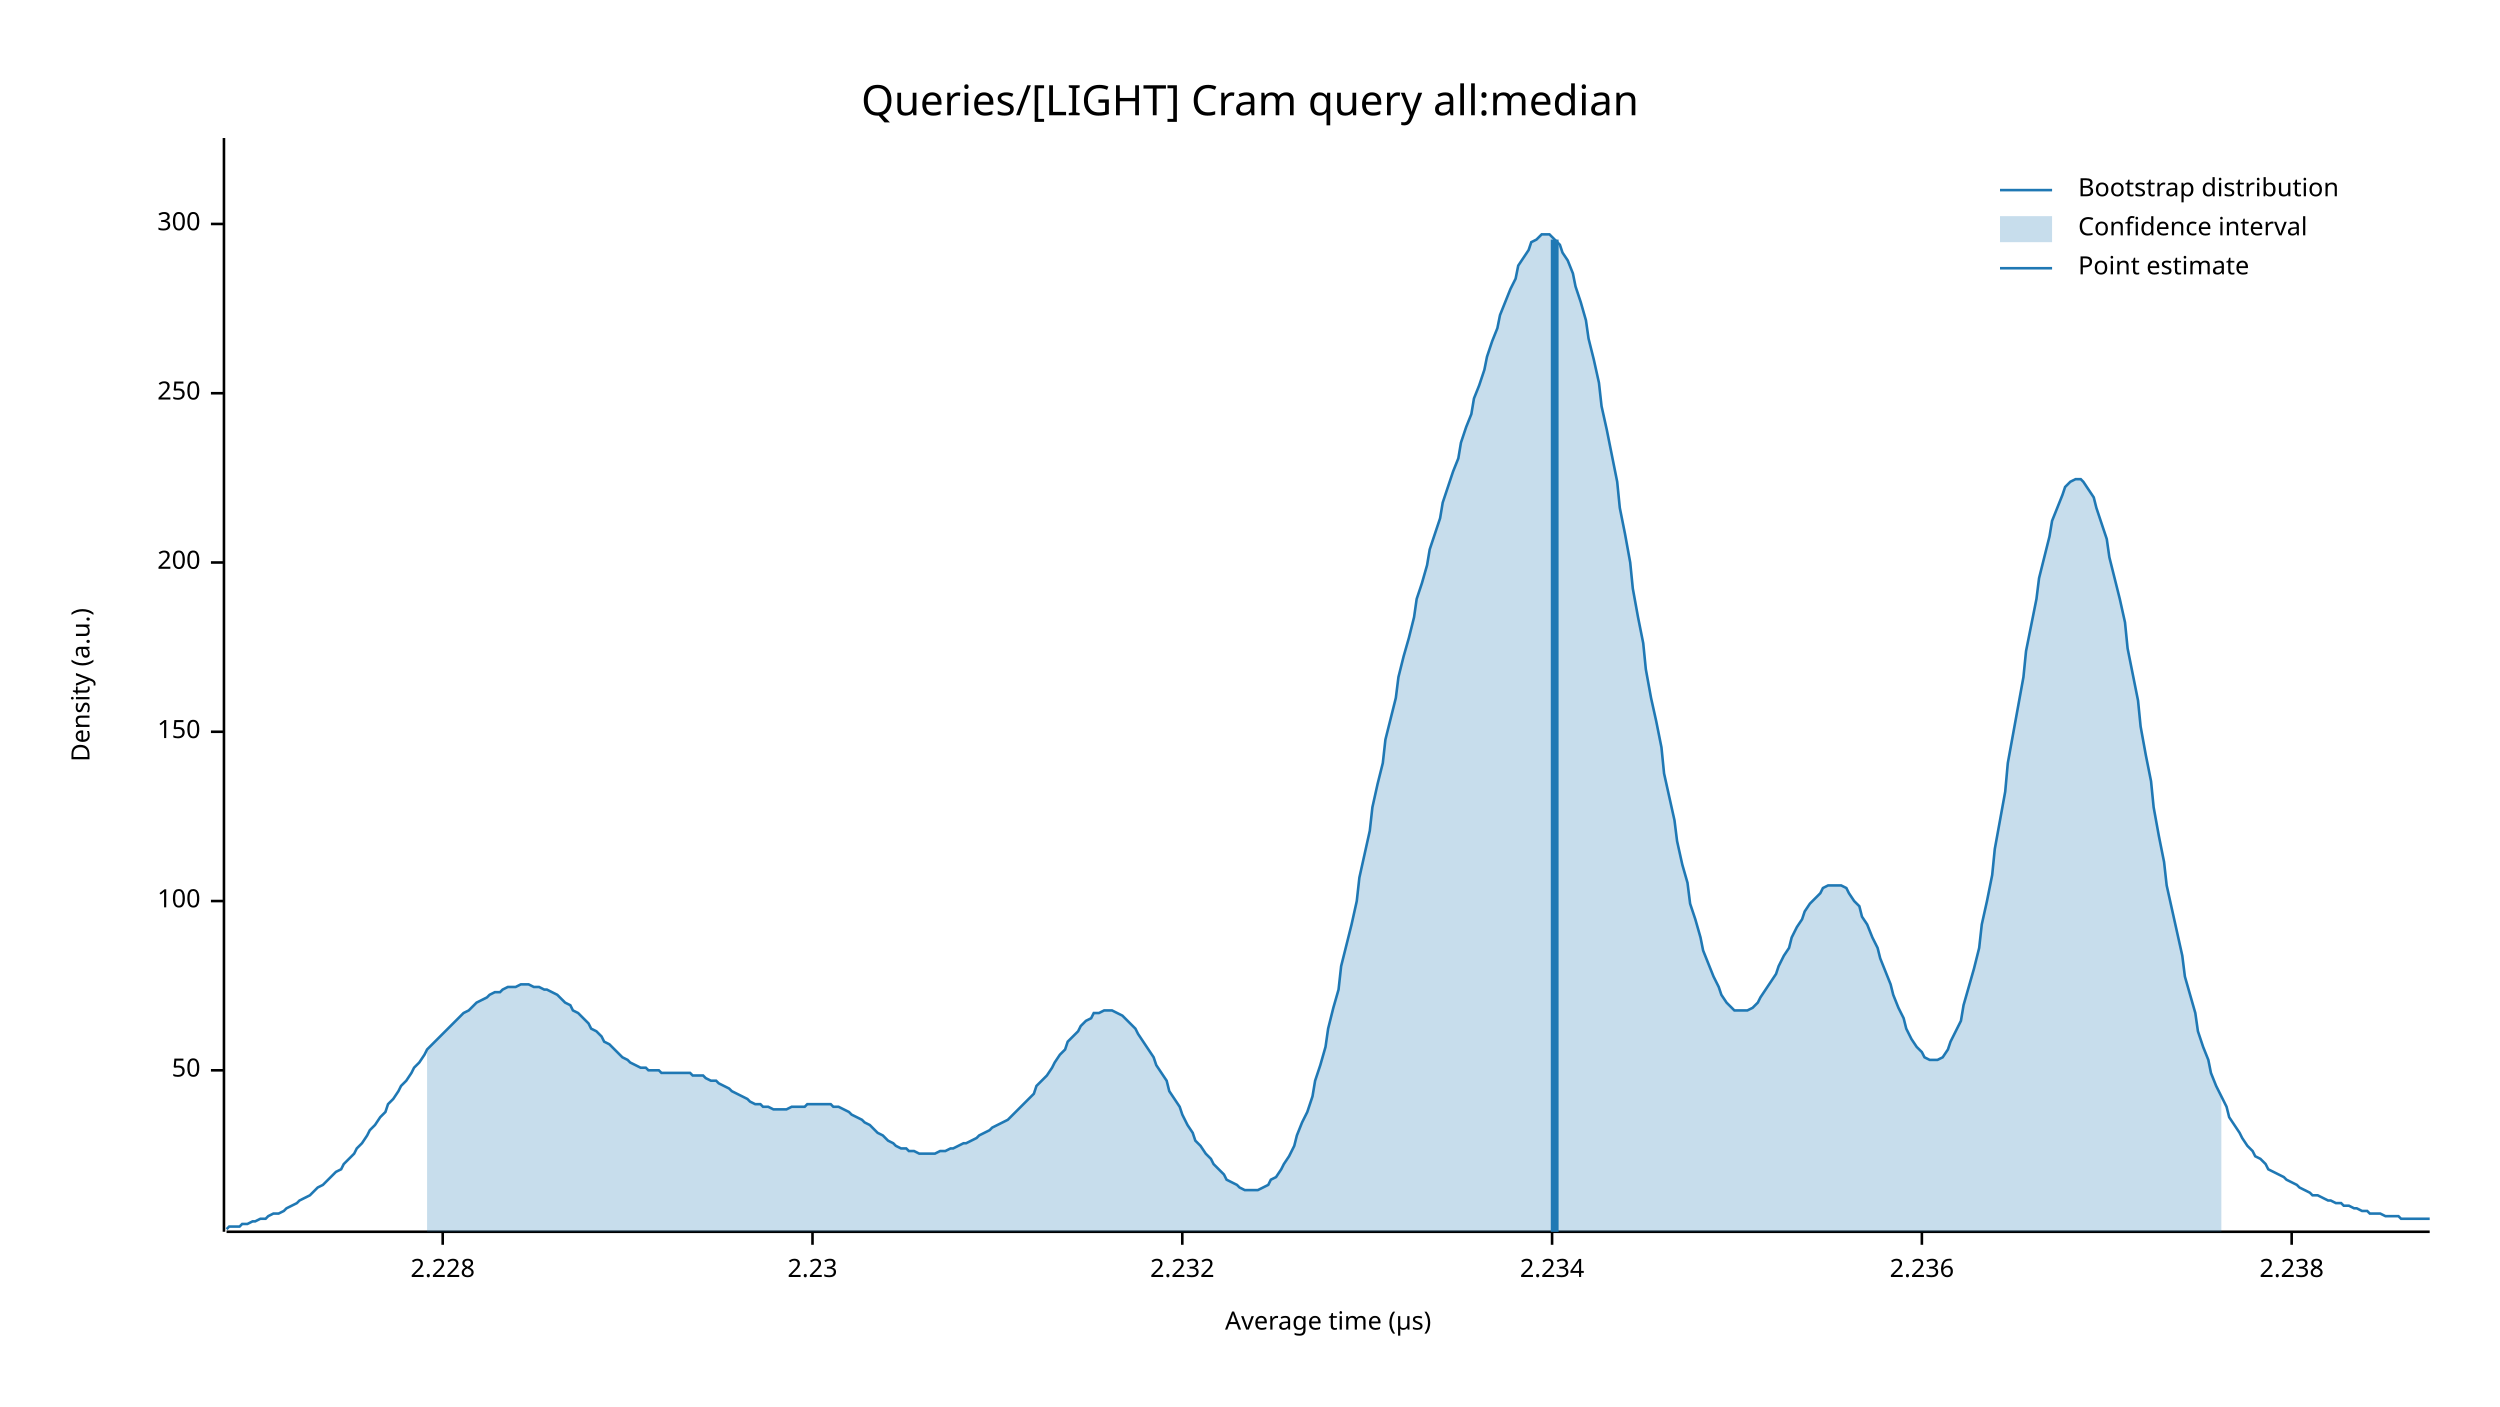
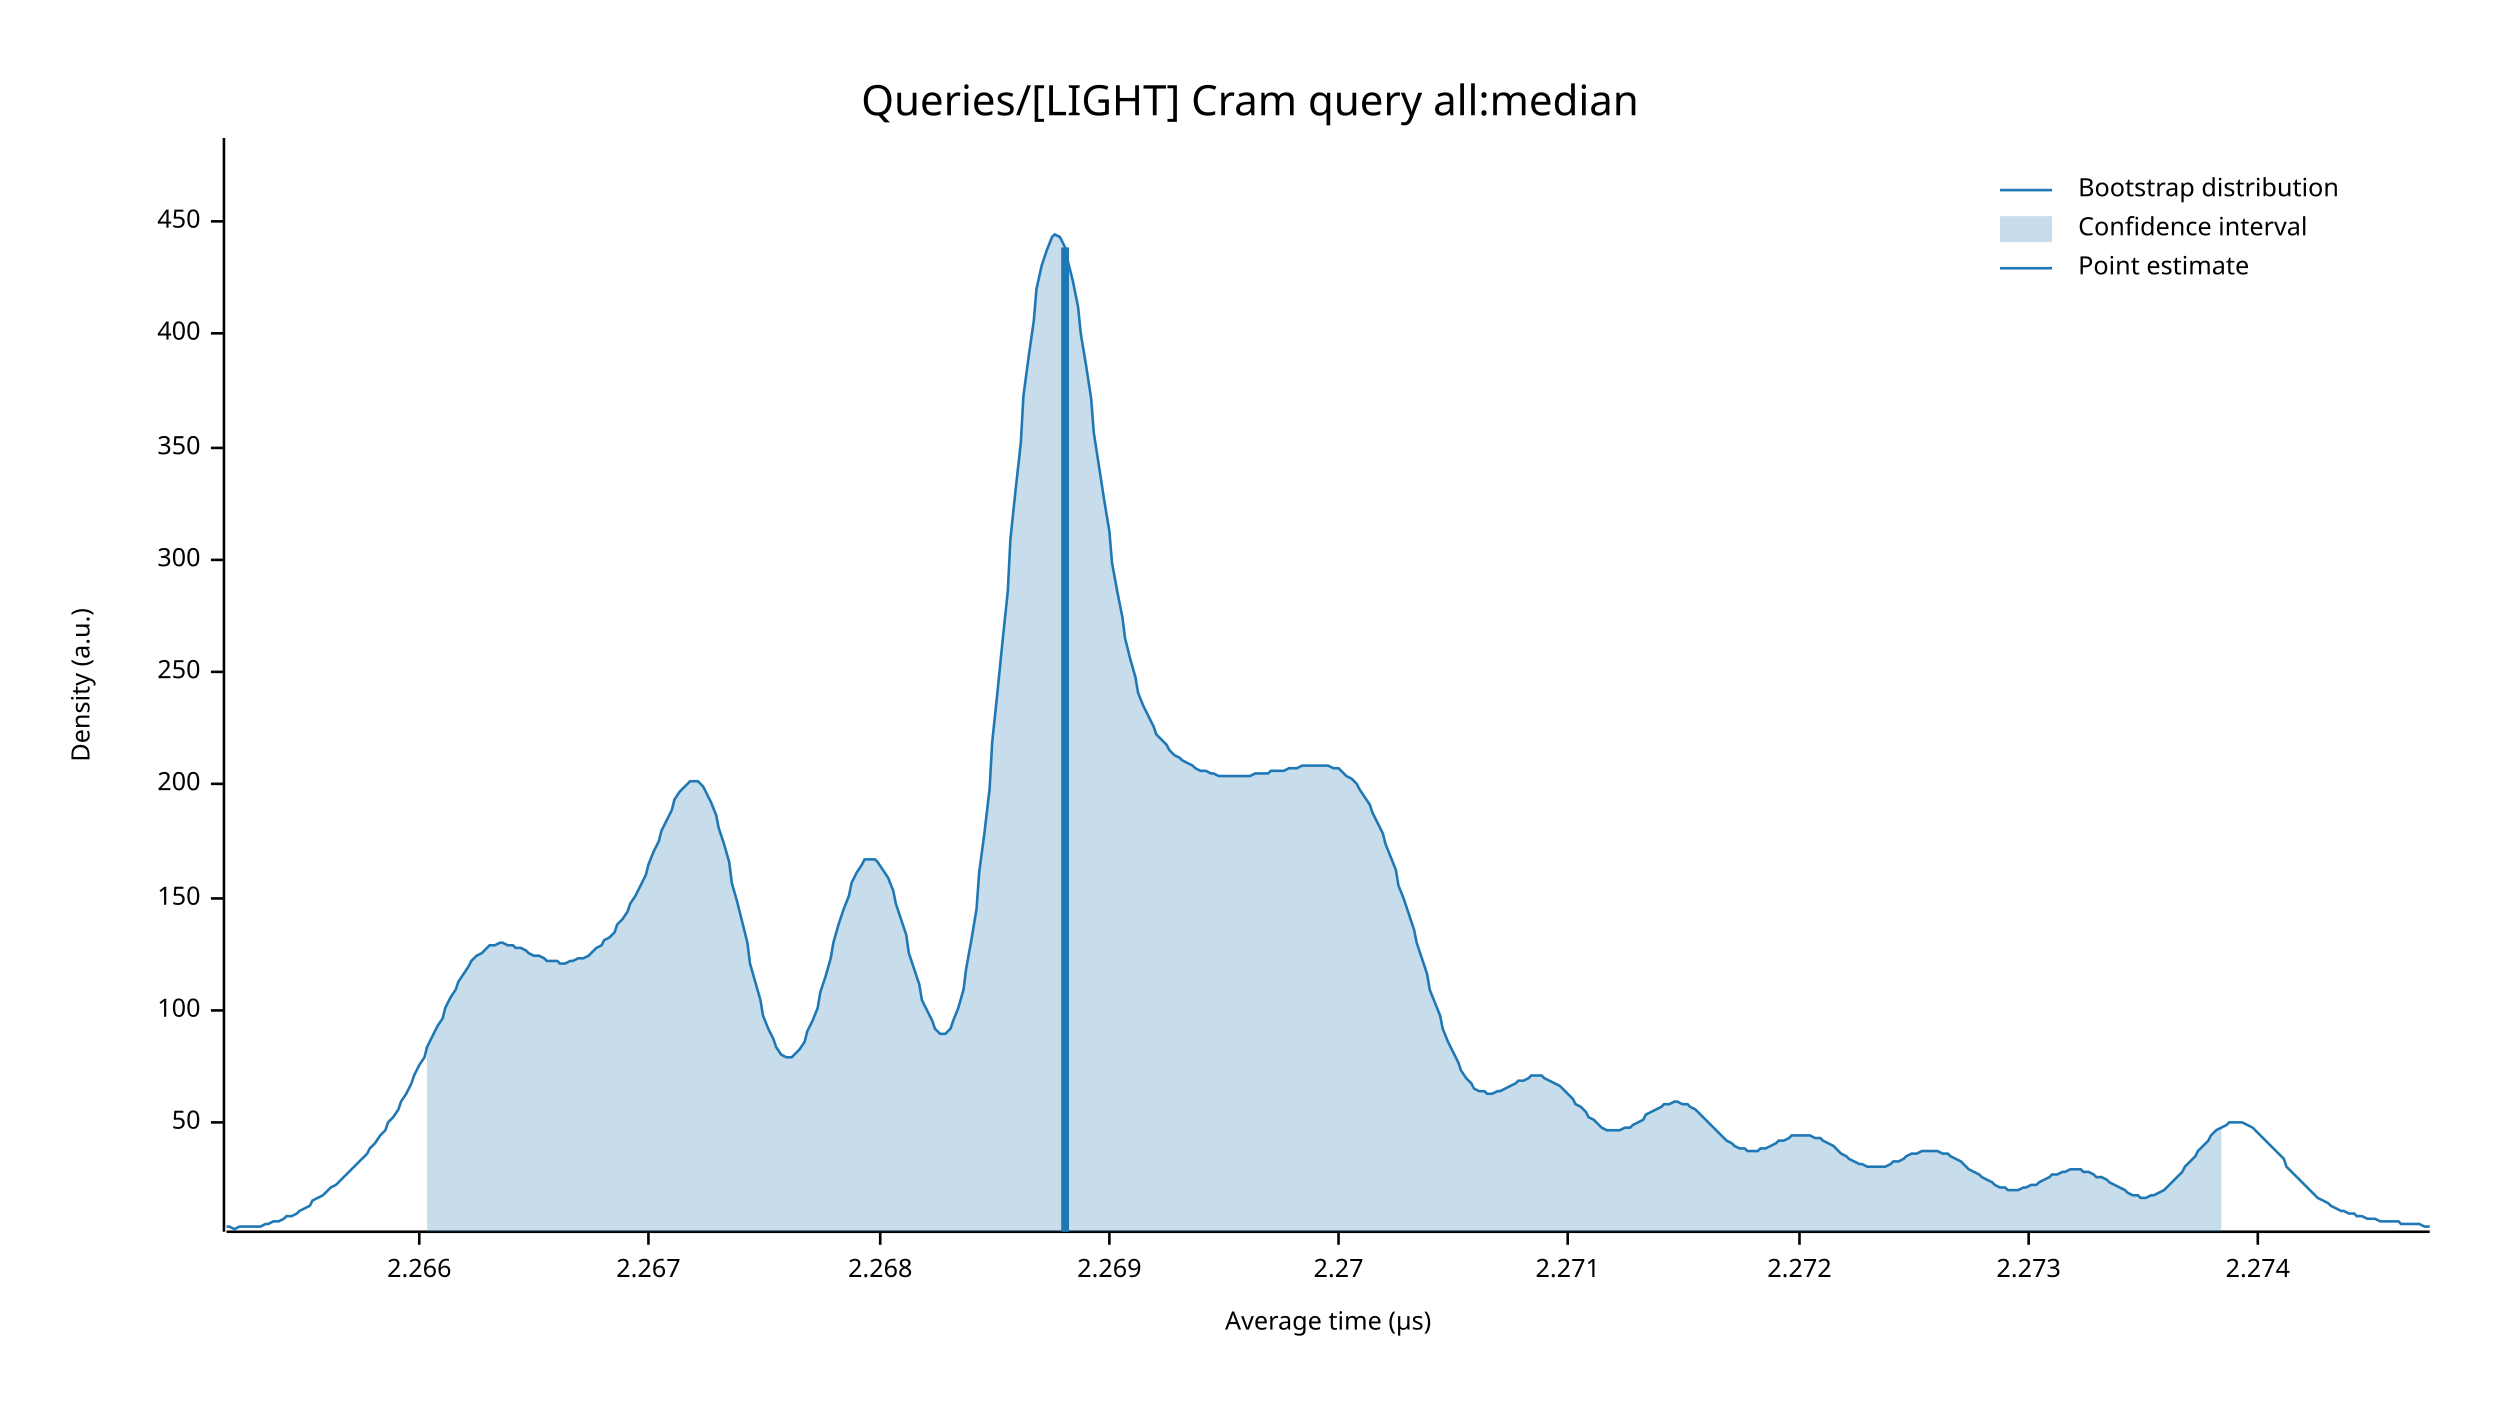
<svg xmlns="http://www.w3.org/2000/svg" width="960" height="540" viewBox="0 0 960 540">
  <text x="480" y="32" dy="0.76em" text-anchor="middle" font-family="sans-serif" font-size="16.129" opacity="1" fill="#000000">
Queries/[LIGHT] Cram query all:median
</text>
  <text x="27" y="263" dy="0.76em" text-anchor="middle" font-family="sans-serif" font-size="9.677" opacity="1" fill="#000000" transform="rotate(270, 27, 263)">
Density (a.u.)
</text>
  <text x="510" y="513" dy="-0.5ex" text-anchor="middle" font-family="sans-serif" font-size="9.677" opacity="1" fill="#000000">
Average time (µs)
</text>
  <polyline fill="none" opacity="1" stroke="#000000" stroke-width="1" points="86,53 86,473 " />
-   <text x="77" y="411" dy="0.5ex" text-anchor="end" font-family="sans-serif" font-size="9.677" opacity="1" fill="#000000">
+   <text x="77" y="431" dy="0.5ex" text-anchor="end" font-family="sans-serif" font-size="9.677" opacity="1" fill="#000000">
50
</text>
-   <polyline fill="none" opacity="1" stroke="#000000" stroke-width="1" points="81,411 86,411 " />
-   <text x="77" y="346" dy="0.5ex" text-anchor="end" font-family="sans-serif" font-size="9.677" opacity="1" fill="#000000">
+   <polyline fill="none" opacity="1" stroke="#000000" stroke-width="1" points="81,431 86,431 " />
+   <text x="77" y="388" dy="0.5ex" text-anchor="end" font-family="sans-serif" font-size="9.677" opacity="1" fill="#000000">
100
</text>
-   <polyline fill="none" opacity="1" stroke="#000000" stroke-width="1" points="81,346 86,346 " />
-   <text x="77" y="281" dy="0.5ex" text-anchor="end" font-family="sans-serif" font-size="9.677" opacity="1" fill="#000000">
+   <polyline fill="none" opacity="1" stroke="#000000" stroke-width="1" points="81,388 86,388 " />
+   <text x="77" y="345" dy="0.5ex" text-anchor="end" font-family="sans-serif" font-size="9.677" opacity="1" fill="#000000">
150
</text>
-   <polyline fill="none" opacity="1" stroke="#000000" stroke-width="1" points="81,281 86,281 " />
-   <text x="77" y="216" dy="0.5ex" text-anchor="end" font-family="sans-serif" font-size="9.677" opacity="1" fill="#000000">
+   <polyline fill="none" opacity="1" stroke="#000000" stroke-width="1" points="81,345 86,345 " />
+   <text x="77" y="301" dy="0.5ex" text-anchor="end" font-family="sans-serif" font-size="9.677" opacity="1" fill="#000000">
200
</text>
-   <polyline fill="none" opacity="1" stroke="#000000" stroke-width="1" points="81,216 86,216 " />
-   <text x="77" y="151" dy="0.5ex" text-anchor="end" font-family="sans-serif" font-size="9.677" opacity="1" fill="#000000">
+   <polyline fill="none" opacity="1" stroke="#000000" stroke-width="1" points="81,301 86,301 " />
+   <text x="77" y="258" dy="0.5ex" text-anchor="end" font-family="sans-serif" font-size="9.677" opacity="1" fill="#000000">
250
</text>
-   <polyline fill="none" opacity="1" stroke="#000000" stroke-width="1" points="81,151 86,151 " />
-   <text x="77" y="86" dy="0.5ex" text-anchor="end" font-family="sans-serif" font-size="9.677" opacity="1" fill="#000000">
+   <polyline fill="none" opacity="1" stroke="#000000" stroke-width="1" points="81,258 86,258 " />
+   <text x="77" y="215" dy="0.5ex" text-anchor="end" font-family="sans-serif" font-size="9.677" opacity="1" fill="#000000">
300
</text>
-   <polyline fill="none" opacity="1" stroke="#000000" stroke-width="1" points="81,86 86,86 " />
+   <polyline fill="none" opacity="1" stroke="#000000" stroke-width="1" points="81,215 86,215 " />
+   <text x="77" y="172" dy="0.5ex" text-anchor="end" font-family="sans-serif" font-size="9.677" opacity="1" fill="#000000">
+ 350
+ </text>
+   <polyline fill="none" opacity="1" stroke="#000000" stroke-width="1" points="81,172 86,172 " />
+   <text x="77" y="128" dy="0.5ex" text-anchor="end" font-family="sans-serif" font-size="9.677" opacity="1" fill="#000000">
+ 400
+ </text>
+   <polyline fill="none" opacity="1" stroke="#000000" stroke-width="1" points="81,128 86,128 " />
+   <text x="77" y="85" dy="0.5ex" text-anchor="end" font-family="sans-serif" font-size="9.677" opacity="1" fill="#000000">
+ 450
+ </text>
+   <polyline fill="none" opacity="1" stroke="#000000" stroke-width="1" points="81,85 86,85 " />
  <polyline fill="none" opacity="1" stroke="#000000" stroke-width="1" points="87,473 933,473 " />
-   <text x="170" y="483" dy="0.76em" text-anchor="middle" font-family="sans-serif" font-size="9.677" opacity="1" fill="#000000">
- 2.228
+   <text x="161" y="483" dy="0.76em" text-anchor="middle" font-family="sans-serif" font-size="9.677" opacity="1" fill="#000000">
+ 2.266
</text>
-   <polyline fill="none" opacity="1" stroke="#000000" stroke-width="1" points="170,473 170,478 " />
-   <text x="312" y="483" dy="0.76em" text-anchor="middle" font-family="sans-serif" font-size="9.677" opacity="1" fill="#000000">
- 2.23
+   <polyline fill="none" opacity="1" stroke="#000000" stroke-width="1" points="161,473 161,478 " />
+   <text x="249" y="483" dy="0.76em" text-anchor="middle" font-family="sans-serif" font-size="9.677" opacity="1" fill="#000000">
+ 2.267
</text>
-   <polyline fill="none" opacity="1" stroke="#000000" stroke-width="1" points="312,473 312,478 " />
-   <text x="454" y="483" dy="0.76em" text-anchor="middle" font-family="sans-serif" font-size="9.677" opacity="1" fill="#000000">
- 2.232
+   <polyline fill="none" opacity="1" stroke="#000000" stroke-width="1" points="249,473 249,478 " />
+   <text x="338" y="483" dy="0.76em" text-anchor="middle" font-family="sans-serif" font-size="9.677" opacity="1" fill="#000000">
+ 2.268
</text>
-   <polyline fill="none" opacity="1" stroke="#000000" stroke-width="1" points="454,473 454,478 " />
-   <text x="596" y="483" dy="0.76em" text-anchor="middle" font-family="sans-serif" font-size="9.677" opacity="1" fill="#000000">
- 2.234
+   <polyline fill="none" opacity="1" stroke="#000000" stroke-width="1" points="338,473 338,478 " />
+   <text x="426" y="483" dy="0.76em" text-anchor="middle" font-family="sans-serif" font-size="9.677" opacity="1" fill="#000000">
+ 2.269
</text>
-   <polyline fill="none" opacity="1" stroke="#000000" stroke-width="1" points="596,473 596,478 " />
-   <text x="738" y="483" dy="0.76em" text-anchor="middle" font-family="sans-serif" font-size="9.677" opacity="1" fill="#000000">
- 2.236
+   <polyline fill="none" opacity="1" stroke="#000000" stroke-width="1" points="426,473 426,478 " />
+   <text x="514" y="483" dy="0.76em" text-anchor="middle" font-family="sans-serif" font-size="9.677" opacity="1" fill="#000000">
+ 2.27
</text>
-   <polyline fill="none" opacity="1" stroke="#000000" stroke-width="1" points="738,473 738,478 " />
-   <text x="880" y="483" dy="0.76em" text-anchor="middle" font-family="sans-serif" font-size="9.677" opacity="1" fill="#000000">
- 2.238
+   <polyline fill="none" opacity="1" stroke="#000000" stroke-width="1" points="514,473 514,478 " />
+   <text x="602" y="483" dy="0.76em" text-anchor="middle" font-family="sans-serif" font-size="9.677" opacity="1" fill="#000000">
+ 2.271
</text>
-   <polyline fill="none" opacity="1" stroke="#000000" stroke-width="1" points="880,473 880,478 " />
-   <polyline fill="none" opacity="1" stroke="#1F78B4" stroke-width="1" points="87,472 88,471 90,471 92,471 93,470 95,470 97,469 98,469 100,468 102,468 103,467 105,466 107,466 109,465 110,464 112,463 114,462 115,461 117,460 119,459 120,458 122,456 124,455 125,454 127,452 129,450 131,449 132,447 134,445 136,443 137,441 139,439 141,436 142,434 144,432 146,429 148,427 149,424 151,422 153,419 154,417 156,415 158,412 159,410 161,408 163,405 164,403 166,401 168,399 170,397 171,396 173,394 175,392 176,391 178,389 180,388 181,387 183,385 185,384 187,383 188,382 190,381 192,381 193,380 195,379 197,379 198,379 200,378 202,378 203,378 205,379 207,379 209,380 210,380 212,381 214,382 215,383 217,385 219,386 220,388 222,389 224,391 226,393 227,395 229,396 231,398 232,400 234,401 236,403 237,404 239,406 241,407 242,408 244,409 246,410 248,410 249,411 251,411 253,411 254,412 256,412 258,412 259,412 261,412 263,412 265,412 266,413 268,413 270,413 271,414 273,415 275,415 276,416 278,417 280,418 281,419 283,420 285,421 287,422 288,423 290,424 292,424 293,425 295,425 297,426 298,426 300,426 302,426 304,425 305,425 307,425 309,425 310,424 312,424 314,424 315,424 317,424 319,424 320,425 322,425 324,426 326,427 327,428 329,429 331,430 332,431 334,432 336,434 337,435 339,436 341,438 343,439 344,440 346,441 348,441 349,442 351,442 353,443 354,443 356,443 358,443 359,443 361,442 363,442 365,441 366,441 368,440 370,439 371,439 373,438 375,437 376,436 378,435 380,434 381,433 383,432 385,431 387,430 388,429 390,427 392,425 393,424 395,422 397,420 398,417 400,415 402,413 404,410 405,408 407,405 409,403 410,400 412,398 414,396 415,394 417,392 419,391 420,389 422,389 424,388 426,388 427,388 429,389 431,390 432,391 434,393 436,395 437,397 439,400 441,403 443,406 444,409 446,412 448,415 449,419 451,422 453,425 454,428 456,432 458,435 459,438 461,440 463,443 465,445 466,447 468,449 470,451 471,453 473,454 475,455 476,456 478,457 480,457 482,457 483,457 485,456 487,455 488,453 490,452 492,449 493,447 495,444 497,440 498,436 500,431 502,427 504,421 505,415 507,409 509,402 510,395 512,387 514,380 515,371 517,363 519,355 521,346 522,337 524,328 526,319 527,310 529,301 531,293 532,284 534,276 536,268 537,260 539,252 541,245 543,237 544,230 546,224 548,217 549,211 551,205 553,199 554,193 556,187 558,181 560,176 561,170 563,164 565,159 566,153 568,148 570,142 571,137 573,131 575,126 576,121 578,116 580,111 582,107 583,102 585,99 587,96 588,93 590,92 592,90 593,90 595,90 597,92 599,94 600,97 602,100 604,105 605,110 607,116 609,123 610,130 612,138 614,147 615,156 617,165 619,175 621,185 622,195 624,205 626,216 627,226 629,237 631,247 632,257 634,268 636,277 638,287 639,297 641,306 643,315 644,323 646,332 648,339 649,347 651,353 653,360 654,365 656,370 658,375 660,379 661,382 663,385 665,387 666,388 668,388 670,388 671,388 673,387 675,385 676,383 678,380 680,377 682,374 683,371 685,367 687,364 688,360 690,356 692,353 693,350 695,347 697,345 699,343 700,341 702,340 704,340 705,340 707,340 709,341 710,343 712,346 714,348 715,352 717,355 719,360 721,364 722,368 724,373 726,378 727,382 729,387 731,391 732,395 734,399 736,402 738,404 739,406 741,407 743,407 744,407 746,406 748,403 749,400 751,396 753,392 754,386 756,379 758,372 760,364 761,355 763,346 765,336 766,326 768,315 770,304 771,293 773,282 775,271 777,260 778,250 780,240 782,230 783,222 785,214 787,206 788,200 790,195 792,190 793,187 795,185 797,184 799,184 800,185 802,188 804,191 805,195 807,201 809,207 810,214 812,222 814,230 816,239 817,249 819,259 821,269 822,279 824,290 826,300 827,310 829,321 831,331 832,340 834,349 836,358 838,367 839,375 841,382 843,389 844,396 846,402 848,407 849,412 851,417 853,421 855,425 856,429 858,432 860,435 861,437 863,440 865,442 866,444 868,445 870,447 871,449 873,450 875,451 877,452 878,453 880,454 882,455 883,456 885,457 887,458 888,459 890,459 892,460 894,461 895,461 897,462 899,462 900,463 902,463 904,464 905,464 907,465 909,465 910,466 912,466 914,466 916,467 917,467 919,467 921,467 922,468 924,468 926,468 927,468 929,468 931,468 933,468 " />
-   <polygon opacity="0.25" fill="#1F78B4" points="164,403 166,401 168,399 170,397 171,396 173,394 175,392 176,391 178,389 180,388 181,387 183,385 185,384 187,383 188,382 190,381 192,381 193,380 195,379 197,379 198,379 200,378 202,378 203,378 205,379 207,379 209,380 210,380 212,381 214,382 215,383 217,385 219,386 220,388 222,389 224,391 226,393 227,395 229,396 231,398 232,400 234,401 236,403 237,404 239,406 241,407 242,408 244,409 246,410 248,410 249,411 251,411 253,411 254,412 256,412 258,412 259,412 261,412 263,412 265,412 266,413 268,413 270,413 271,414 273,415 275,415 276,416 278,417 280,418 281,419 283,420 285,421 287,422 288,423 290,424 292,424 293,425 295,425 297,426 298,426 300,426 302,426 304,425 305,425 307,425 309,425 310,424 312,424 314,424 315,424 317,424 319,424 320,425 322,425 324,426 326,427 327,428 329,429 331,430 332,431 334,432 336,434 337,435 339,436 341,438 343,439 344,440 346,441 348,441 349,442 351,442 353,443 354,443 356,443 358,443 359,443 361,442 363,442 365,441 366,441 368,440 370,439 371,439 373,438 375,437 376,436 378,435 380,434 381,433 383,432 385,431 387,430 388,429 390,427 392,425 393,424 395,422 397,420 398,417 400,415 402,413 404,410 405,408 407,405 409,403 410,400 412,398 414,396 415,394 417,392 419,391 420,389 422,389 424,388 426,388 427,388 429,389 431,390 432,391 434,393 436,395 437,397 439,400 441,403 443,406 444,409 446,412 448,415 449,419 451,422 453,425 454,428 456,432 458,435 459,438 461,440 463,443 465,445 466,447 468,449 470,451 471,453 473,454 475,455 476,456 478,457 480,457 482,457 483,457 485,456 487,455 488,453 490,452 492,449 493,447 495,444 497,440 498,436 500,431 502,427 504,421 505,415 507,409 509,402 510,395 512,387 514,380 515,371 517,363 519,355 521,346 522,337 524,328 526,319 527,310 529,301 531,293 532,284 534,276 536,268 537,260 539,252 541,245 543,237 544,230 546,224 548,217 549,211 551,205 553,199 554,193 556,187 558,181 560,176 561,170 563,164 565,159 566,153 568,148 570,142 571,137 573,131 575,126 576,121 578,116 580,111 582,107 583,102 585,99 587,96 588,93 590,92 592,90 593,90 595,90 597,92 599,94 600,97 602,100 604,105 605,110 607,116 609,123 610,130 612,138 614,147 615,156 617,165 619,175 621,185 622,195 624,205 626,216 627,226 629,237 631,247 632,257 634,268 636,277 638,287 639,297 641,306 643,315 644,323 646,332 648,339 649,347 651,353 653,360 654,365 656,370 658,375 660,379 661,382 663,385 665,387 666,388 668,388 670,388 671,388 673,387 675,385 676,383 678,380 680,377 682,374 683,371 685,367 687,364 688,360 690,356 692,353 693,350 695,347 697,345 699,343 700,341 702,340 704,340 705,340 707,340 709,341 710,343 712,346 714,348 715,352 717,355 719,360 721,364 722,368 724,373 726,378 727,382 729,387 731,391 732,395 734,399 736,402 738,404 739,406 741,407 743,407 744,407 746,406 748,403 749,400 751,396 753,392 754,386 756,379 758,372 760,364 761,355 763,346 765,336 766,326 768,315 770,304 771,293 773,282 775,271 777,260 778,250 780,240 782,230 783,222 785,214 787,206 788,200 790,195 792,190 793,187 795,185 797,184 799,184 800,185 802,188 804,191 805,195 807,201 809,207 810,214 812,222 814,230 816,239 817,249 819,259 821,269 822,279 824,290 826,300 827,310 829,321 831,331 832,340 834,349 836,358 838,367 839,375 841,382 843,389 844,396 846,402 848,407 849,412 851,417 853,421 853,473 164,473 " />
-   <polyline fill="none" opacity="1" stroke="#1F78B4" stroke-width="3" points="597,473 597,92 " />
+   <polyline fill="none" opacity="1" stroke="#000000" stroke-width="1" points="602,473 602,478 " />
+   <text x="691" y="483" dy="0.76em" text-anchor="middle" font-family="sans-serif" font-size="9.677" opacity="1" fill="#000000">
+ 2.272
+ </text>
+   <polyline fill="none" opacity="1" stroke="#000000" stroke-width="1" points="691,473 691,478 " />
+   <text x="779" y="483" dy="0.76em" text-anchor="middle" font-family="sans-serif" font-size="9.677" opacity="1" fill="#000000">
+ 2.273
+ </text>
+   <polyline fill="none" opacity="1" stroke="#000000" stroke-width="1" points="779,473 779,478 " />
+   <text x="867" y="483" dy="0.76em" text-anchor="middle" font-family="sans-serif" font-size="9.677" opacity="1" fill="#000000">
+ 2.274
+ </text>
+   <polyline fill="none" opacity="1" stroke="#000000" stroke-width="1" points="867,473 867,478 " />
+   <polyline fill="none" opacity="1" stroke="#1F78B4" stroke-width="1" points="87,471 88,471 90,472 92,471 93,471 95,471 97,471 98,471 100,471 102,470 103,470 105,469 107,469 109,468 110,467 112,467 114,466 115,465 117,464 119,463 120,461 122,460 124,459 125,458 127,456 129,455 131,453 132,452 134,450 136,448 137,447 139,445 141,443 142,441 144,439 146,436 148,434 149,431 151,429 153,426 154,423 156,420 158,416 159,413 161,409 163,406 164,402 166,398 168,394 170,391 171,387 173,383 175,380 176,377 178,374 180,371 181,369 183,367 185,366 187,364 188,363 190,363 192,362 193,362 195,363 197,363 198,364 200,364 202,365 203,366 205,367 207,367 209,368 210,369 212,369 214,369 215,370 217,370 219,369 220,369 222,368 224,368 226,367 227,366 229,364 231,363 232,361 234,360 236,358 237,355 239,353 241,350 242,347 244,344 246,340 248,336 249,332 251,327 253,323 254,319 256,315 258,311 259,307 261,304 263,302 265,300 266,300 268,300 270,302 271,304 273,308 275,313 276,318 278,324 280,331 281,339 283,346 285,354 287,362 288,370 290,377 292,384 293,390 295,395 297,399 298,402 300,405 302,406 304,406 305,405 307,403 309,400 310,396 312,392 314,387 315,381 317,375 319,368 320,362 322,355 324,349 326,344 327,339 329,335 331,332 332,330 334,330 336,330 337,331 339,334 341,337 343,342 344,347 346,353 348,359 349,366 351,372 353,378 354,384 356,388 358,392 359,395 361,397 363,397 365,395 366,392 368,387 370,380 371,372 373,361 375,349 376,335 378,320 380,303 381,285 383,266 385,246 387,227 388,207 390,188 392,170 393,152 395,137 397,123 398,111 400,102 402,96 404,91 405,90 407,91 409,95 410,100 412,108 414,118 415,128 417,140 419,153 420,166 422,179 424,192 426,204 427,216 429,227 431,237 432,245 434,253 436,260 437,266 439,271 441,275 443,279 444,282 446,284 448,286 449,288 451,290 453,291 454,292 456,293 458,294 459,295 461,296 463,296 465,297 466,297 468,298 470,298 471,298 473,298 475,298 476,298 478,298 480,298 482,297 483,297 485,297 487,297 488,296 490,296 492,296 493,296 495,295 497,295 498,295 500,294 502,294 504,294 505,294 507,294 509,294 510,294 512,295 514,295 515,296 517,298 519,299 521,301 522,303 524,306 526,309 527,312 529,316 531,320 532,324 534,329 536,334 537,340 539,345 541,351 543,357 544,362 546,368 548,374 549,380 551,385 553,390 554,395 556,400 558,404 560,408 561,411 563,414 565,416 566,418 568,419 570,419 571,420 573,420 575,419 576,419 578,418 580,417 582,416 583,415 585,415 587,414 588,413 590,413 592,413 593,414 595,415 597,416 599,417 600,418 602,420 604,422 605,424 607,425 609,427 610,429 612,430 614,432 615,433 617,434 619,434 621,434 622,434 624,433 626,433 627,432 629,431 631,430 632,428 634,427 636,426 638,425 639,424 641,424 643,423 644,423 646,424 648,424 649,425 651,426 653,428 654,429 656,431 658,433 660,435 661,436 663,438 665,439 666,440 668,441 670,441 671,442 673,442 675,442 676,441 678,441 680,440 682,439 683,438 685,438 687,437 688,436 690,436 692,436 693,436 695,436 697,437 699,437 700,438 702,439 704,440 705,441 707,443 709,444 710,445 712,446 714,447 715,447 717,448 719,448 721,448 722,448 724,448 726,447 727,446 729,446 731,445 732,444 734,443 736,443 738,442 739,442 741,442 743,442 744,442 746,443 748,443 749,444 751,445 753,446 754,447 756,449 758,450 760,451 761,452 763,453 765,454 766,455 768,456 770,456 771,457 773,457 775,457 777,456 778,456 780,455 782,455 783,454 785,453 787,452 788,451 790,451 792,450 793,450 795,449 797,449 799,449 800,450 802,450 804,451 805,452 807,452 809,453 810,454 812,455 814,456 816,457 817,458 819,459 821,459 822,460 824,460 826,459 827,459 829,458 831,457 832,456 834,454 836,452 838,450 839,448 841,446 843,444 844,442 846,440 848,438 849,436 851,434 853,433 855,432 856,431 858,431 860,431 861,431 863,432 865,433 866,434 868,436 870,438 871,439 873,441 875,443 877,445 878,448 880,450 882,452 883,453 885,455 887,457 888,458 890,460 892,461 894,462 895,463 897,464 899,465 900,465 902,466 904,466 905,467 907,467 909,468 910,468 912,468 914,469 916,469 917,469 919,469 921,469 922,470 924,470 926,470 927,470 929,470 931,471 933,471 " />
+   <polygon opacity="0.25" fill="#1F78B4" points="164,402 166,398 168,394 170,391 171,387 173,383 175,380 176,377 178,374 180,371 181,369 183,367 185,366 187,364 188,363 190,363 192,362 193,362 195,363 197,363 198,364 200,364 202,365 203,366 205,367 207,367 209,368 210,369 212,369 214,369 215,370 217,370 219,369 220,369 222,368 224,368 226,367 227,366 229,364 231,363 232,361 234,360 236,358 237,355 239,353 241,350 242,347 244,344 246,340 248,336 249,332 251,327 253,323 254,319 256,315 258,311 259,307 261,304 263,302 265,300 266,300 268,300 270,302 271,304 273,308 275,313 276,318 278,324 280,331 281,339 283,346 285,354 287,362 288,370 290,377 292,384 293,390 295,395 297,399 298,402 300,405 302,406 304,406 305,405 307,403 309,400 310,396 312,392 314,387 315,381 317,375 319,368 320,362 322,355 324,349 326,344 327,339 329,335 331,332 332,330 334,330 336,330 337,331 339,334 341,337 343,342 344,347 346,353 348,359 349,366 351,372 353,378 354,384 356,388 358,392 359,395 361,397 363,397 365,395 366,392 368,387 370,380 371,372 373,361 375,349 376,335 378,320 380,303 381,285 383,266 385,246 387,227 388,207 390,188 392,170 393,152 395,137 397,123 398,111 400,102 402,96 404,91 405,90 407,91 409,95 410,100 412,108 414,118 415,128 417,140 419,153 420,166 422,179 424,192 426,204 427,216 429,227 431,237 432,245 434,253 436,260 437,266 439,271 441,275 443,279 444,282 446,284 448,286 449,288 451,290 453,291 454,292 456,293 458,294 459,295 461,296 463,296 465,297 466,297 468,298 470,298 471,298 473,298 475,298 476,298 478,298 480,298 482,297 483,297 485,297 487,297 488,296 490,296 492,296 493,296 495,295 497,295 498,295 500,294 502,294 504,294 505,294 507,294 509,294 510,294 512,295 514,295 515,296 517,298 519,299 521,301 522,303 524,306 526,309 527,312 529,316 531,320 532,324 534,329 536,334 537,340 539,345 541,351 543,357 544,362 546,368 548,374 549,380 551,385 553,390 554,395 556,400 558,404 560,408 561,411 563,414 565,416 566,418 568,419 570,419 571,420 573,420 575,419 576,419 578,418 580,417 582,416 583,415 585,415 587,414 588,413 590,413 592,413 593,414 595,415 597,416 599,417 600,418 602,420 604,422 605,424 607,425 609,427 610,429 612,430 614,432 615,433 617,434 619,434 621,434 622,434 624,433 626,433 627,432 629,431 631,430 632,428 634,427 636,426 638,425 639,424 641,424 643,423 644,423 646,424 648,424 649,425 651,426 653,428 654,429 656,431 658,433 660,435 661,436 663,438 665,439 666,440 668,441 670,441 671,442 673,442 675,442 676,441 678,441 680,440 682,439 683,438 685,438 687,437 688,436 690,436 692,436 693,436 695,436 697,437 699,437 700,438 702,439 704,440 705,441 707,443 709,444 710,445 712,446 714,447 715,447 717,448 719,448 721,448 722,448 724,448 726,447 727,446 729,446 731,445 732,444 734,443 736,443 738,442 739,442 741,442 743,442 744,442 746,443 748,443 749,444 751,445 753,446 754,447 756,449 758,450 760,451 761,452 763,453 765,454 766,455 768,456 770,456 771,457 773,457 775,457 777,456 778,456 780,455 782,455 783,454 785,453 787,452 788,451 790,451 792,450 793,450 795,449 797,449 799,449 800,450 802,450 804,451 805,452 807,452 809,453 810,454 812,455 814,456 816,457 817,458 819,459 821,459 822,460 824,460 826,459 827,459 829,458 831,457 832,456 834,454 836,452 838,450 839,448 841,446 843,444 844,442 846,440 848,438 849,436 851,434 853,433 853,473 164,473 " />
+   <polyline fill="none" opacity="1" stroke="#1F78B4" stroke-width="3" points="409,473 409,95 " />
  <text x="798" y="68" dy="0.76em" text-anchor="start" font-family="sans-serif" font-size="9.677" opacity="1" fill="#000000">
Bootstrap distribution
</text>
  <text x="798" y="83" dy="0.76em" text-anchor="start" font-family="sans-serif" font-size="9.677" opacity="1" fill="#000000">
Confidence interval
</text>
  <text x="798" y="98" dy="0.76em" text-anchor="start" font-family="sans-serif" font-size="9.677" opacity="1" fill="#000000">
Point estimate
</text>
  <polyline fill="none" opacity="1" stroke="#1F78B4" stroke-width="1" points="768,73 788,73 " />
  <rect x="768" y="83" width="20" height="10" opacity="0.25" fill="#1F78B4" stroke="none" />
  <polyline fill="none" opacity="1" stroke="#1F78B4" stroke-width="1" points="768,103 788,103 " />
</svg>
